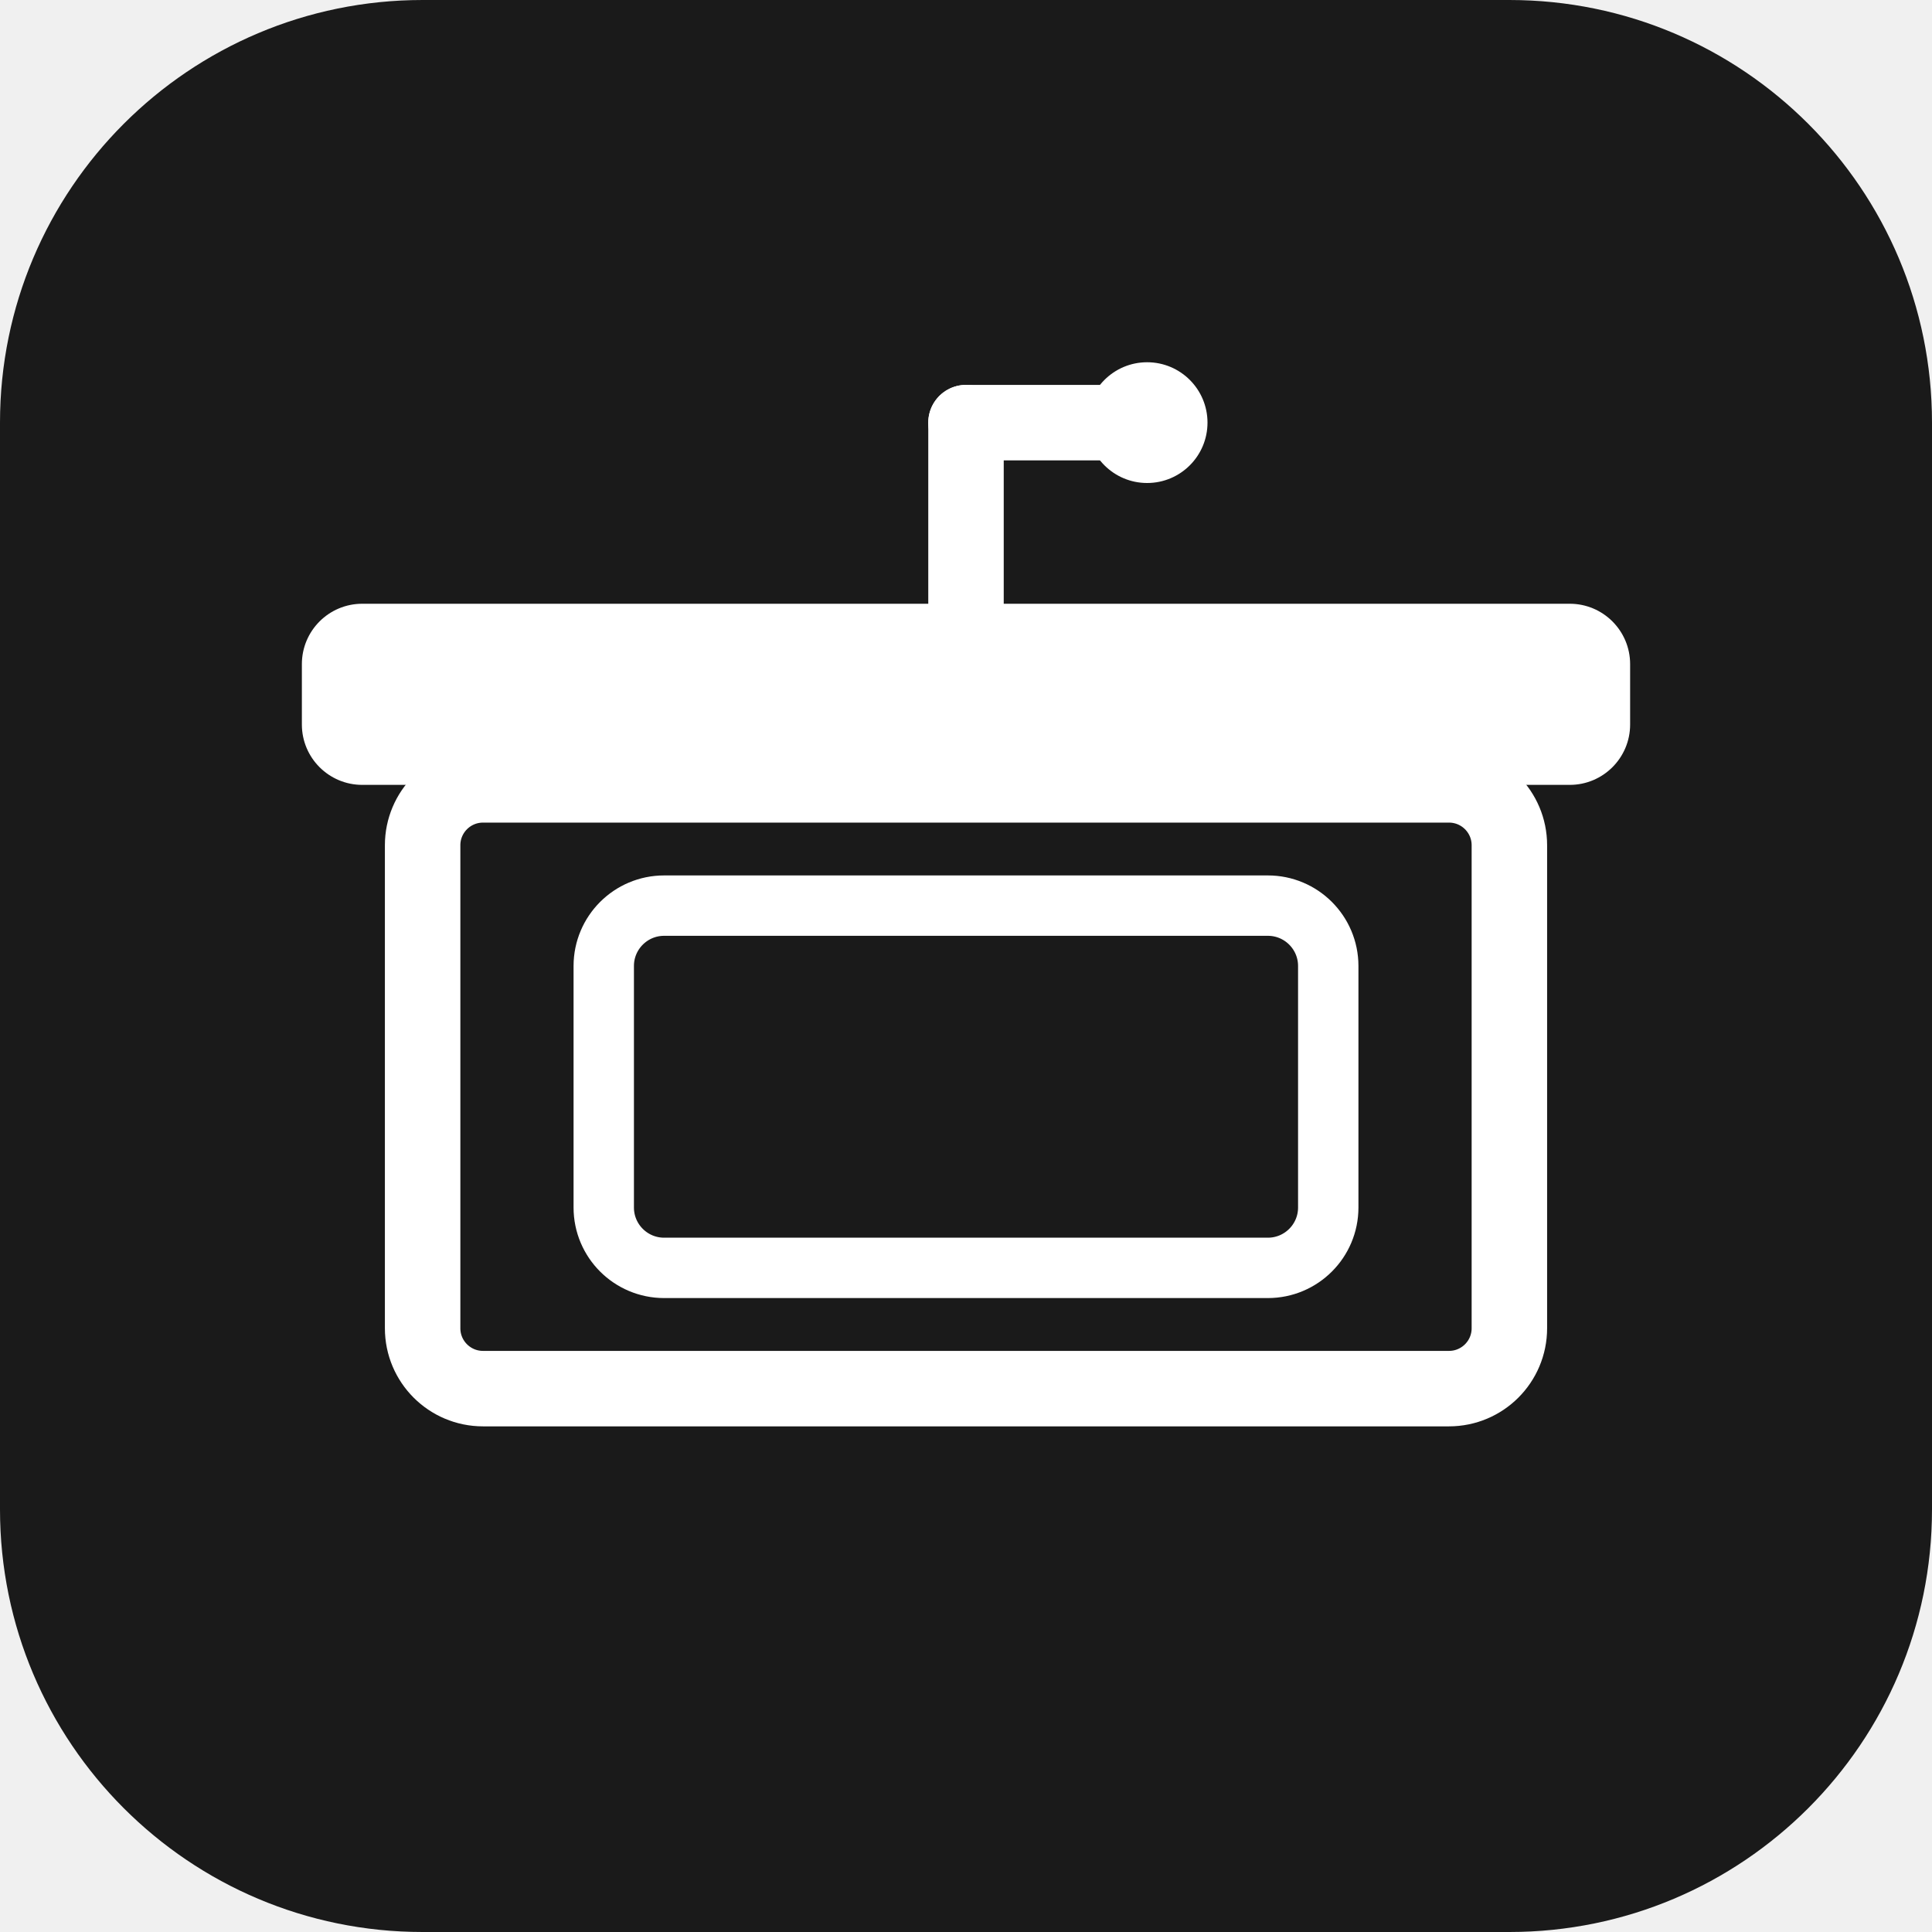
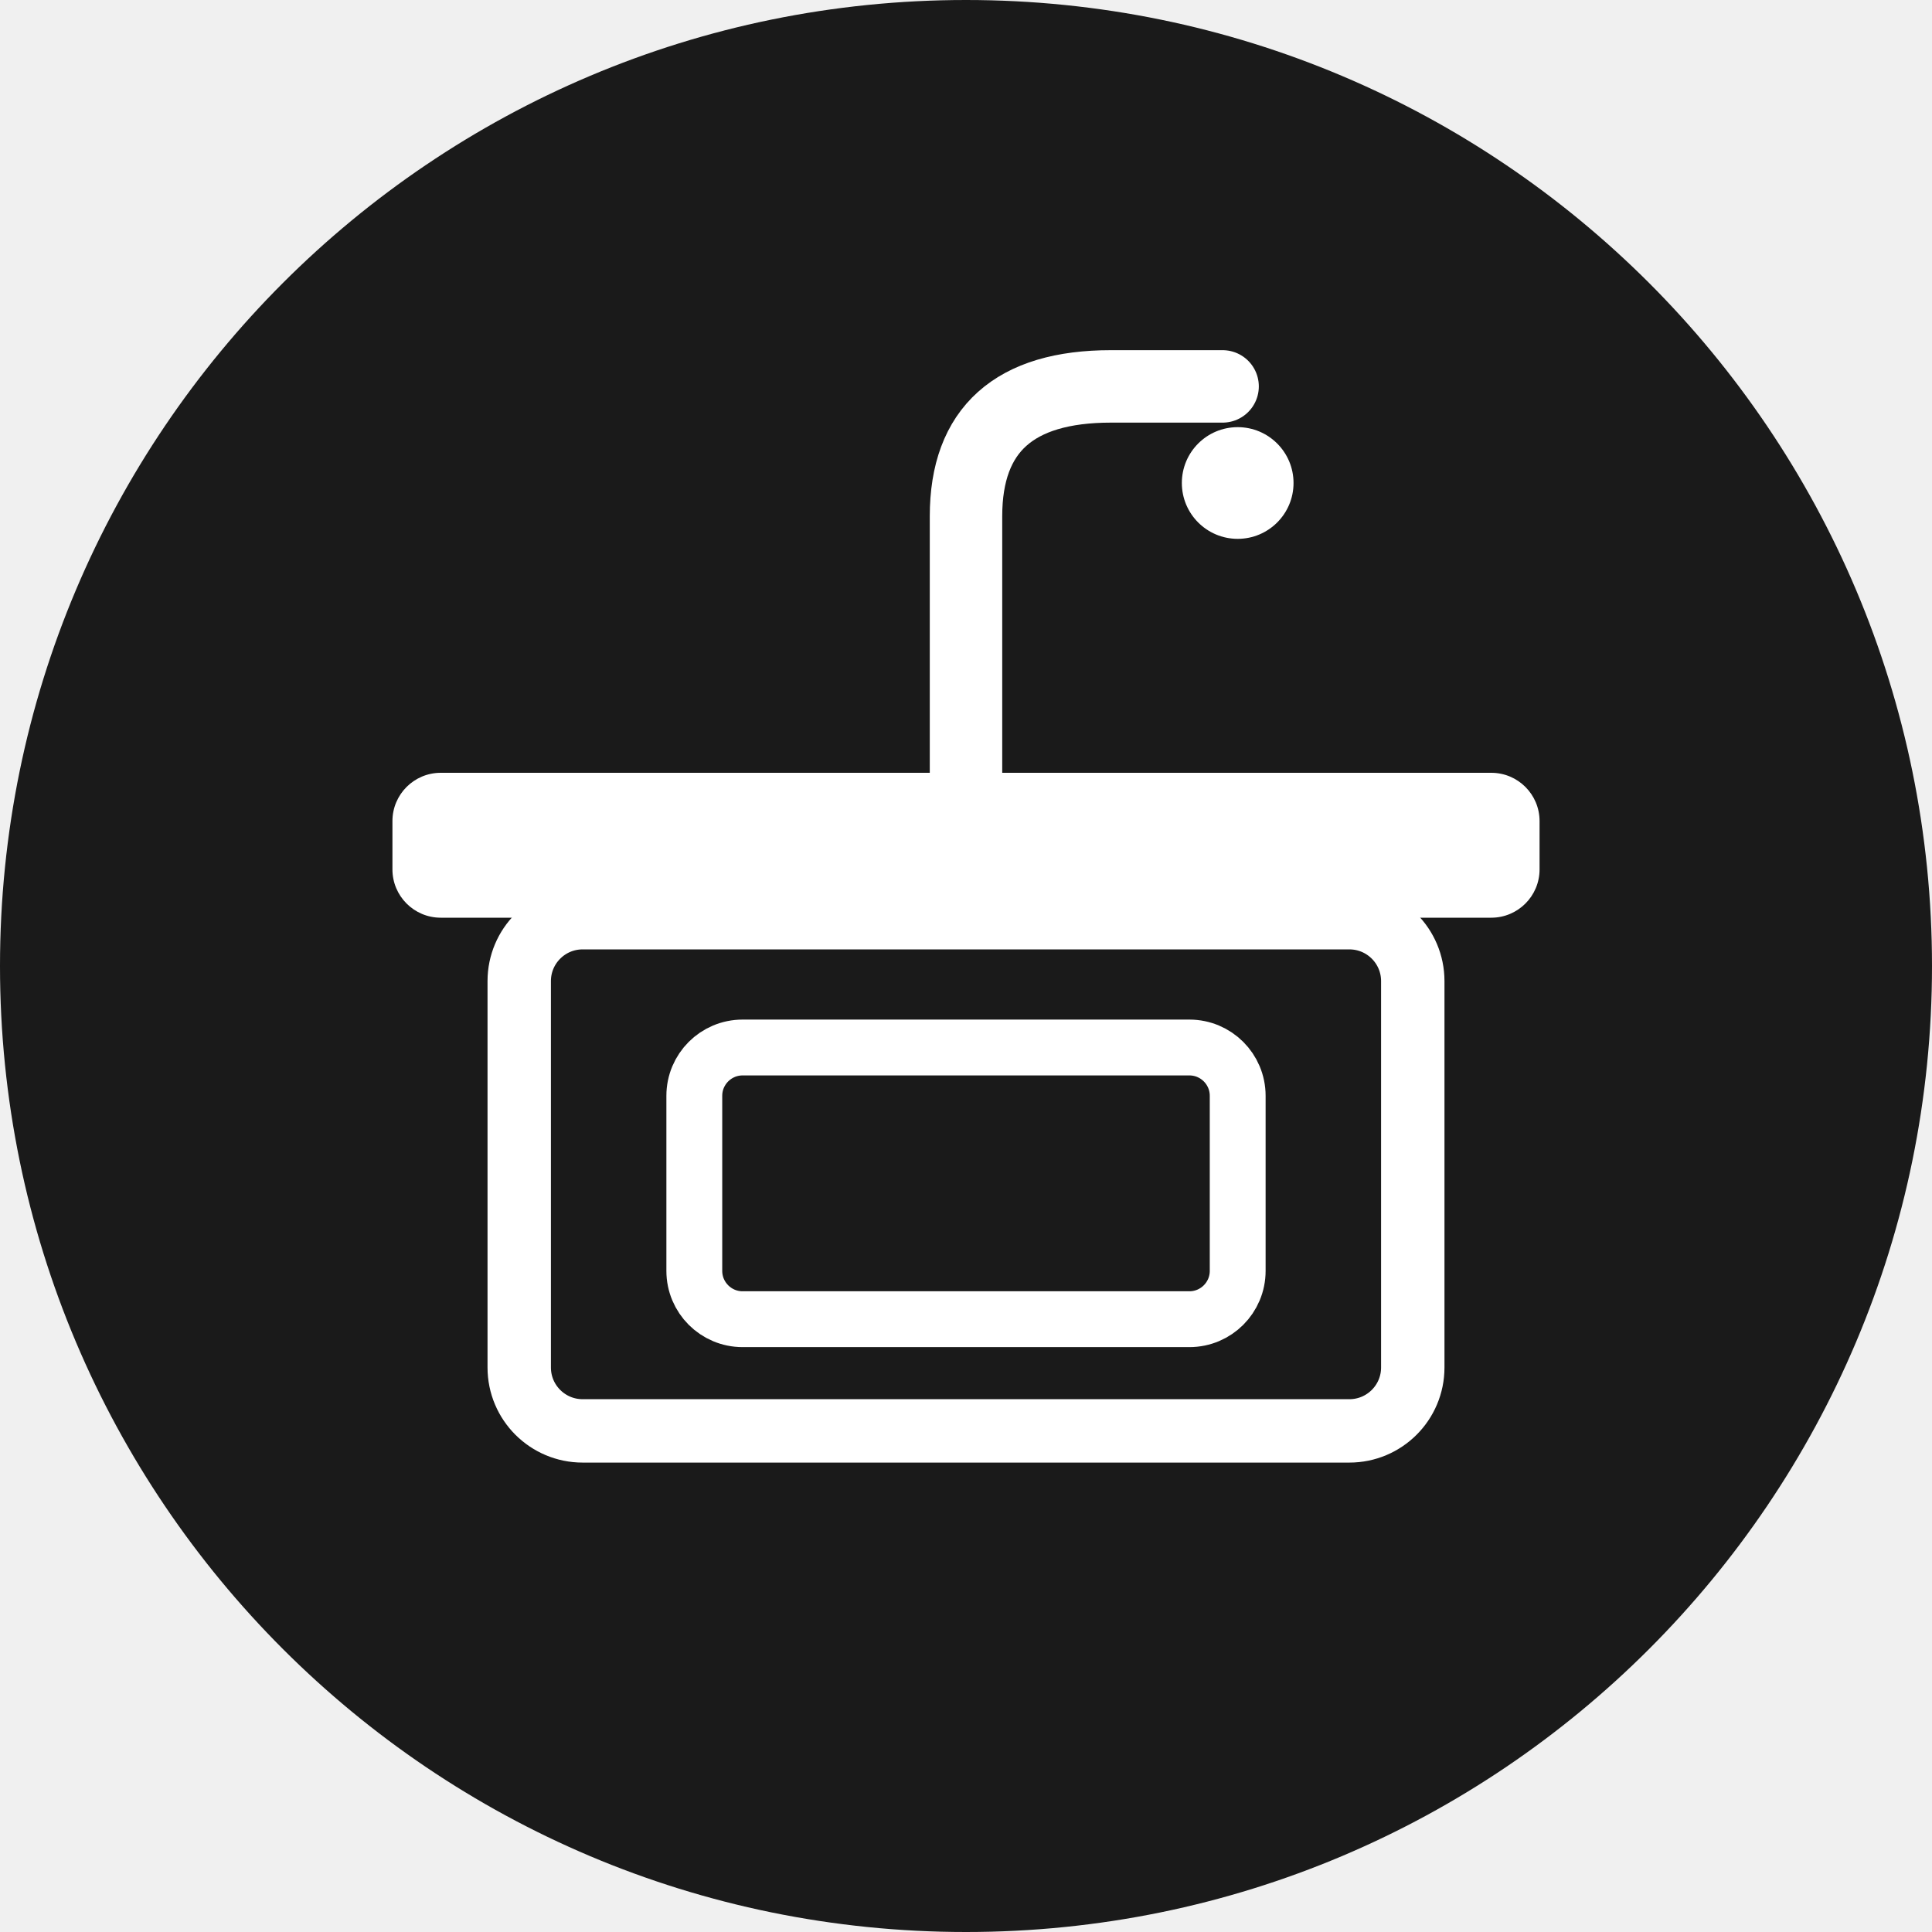
<svg xmlns="http://www.w3.org/2000/svg" viewBox="0 0 64 64">
-   <rect width="64" height="64" rx="14" fill="#1a1a1a" />
-   <rect x="10" y="20" width="44" height="6" rx="2" fill="#ffffff" />
-   <rect x="14" y="26" width="36" height="20" rx="2" fill="none" stroke="#ffffff" stroke-width="2.5" />
-   <rect x="20" y="30" width="24" height="12" rx="2" fill="none" stroke="#ffffff" stroke-width="2" />
-   <line x1="32" y1="20" x2="32" y2="14" stroke="#ffffff" stroke-width="2.5" stroke-linecap="round" />
-   <line x1="32" y1="14" x2="38" y2="14" stroke="#ffffff" stroke-width="2.5" stroke-linecap="round" />
-   <circle cx="38" cy="14" r="2" fill="#ffffff" />
+   <circle cx="32" cy="32" r="32" fill="#1a1a1a" />
+   <rect x="13" y="25.6" width="38" height="4.8" rx="1.6" fill="#ffffff" />
+   <rect x="17.2" y="30.4" width="29.6" height="17" rx="2.1" fill="none" stroke="#ffffff" stroke-width="2.1" />
+   <rect x="23" y="34.7" width="18" height="9" rx="1.6" fill="none" stroke="#ffffff" stroke-width="1.85" />
+   <path d="M32 25.6 L32 17.1 Q32 12.8 36.8 12.8 L40.5 12.8" fill="none" stroke="#ffffff" stroke-width="2.4" stroke-linecap="round" />
+   <circle cx="41" cy="16" r="1.85" fill="#ffffff" />
</svg>
